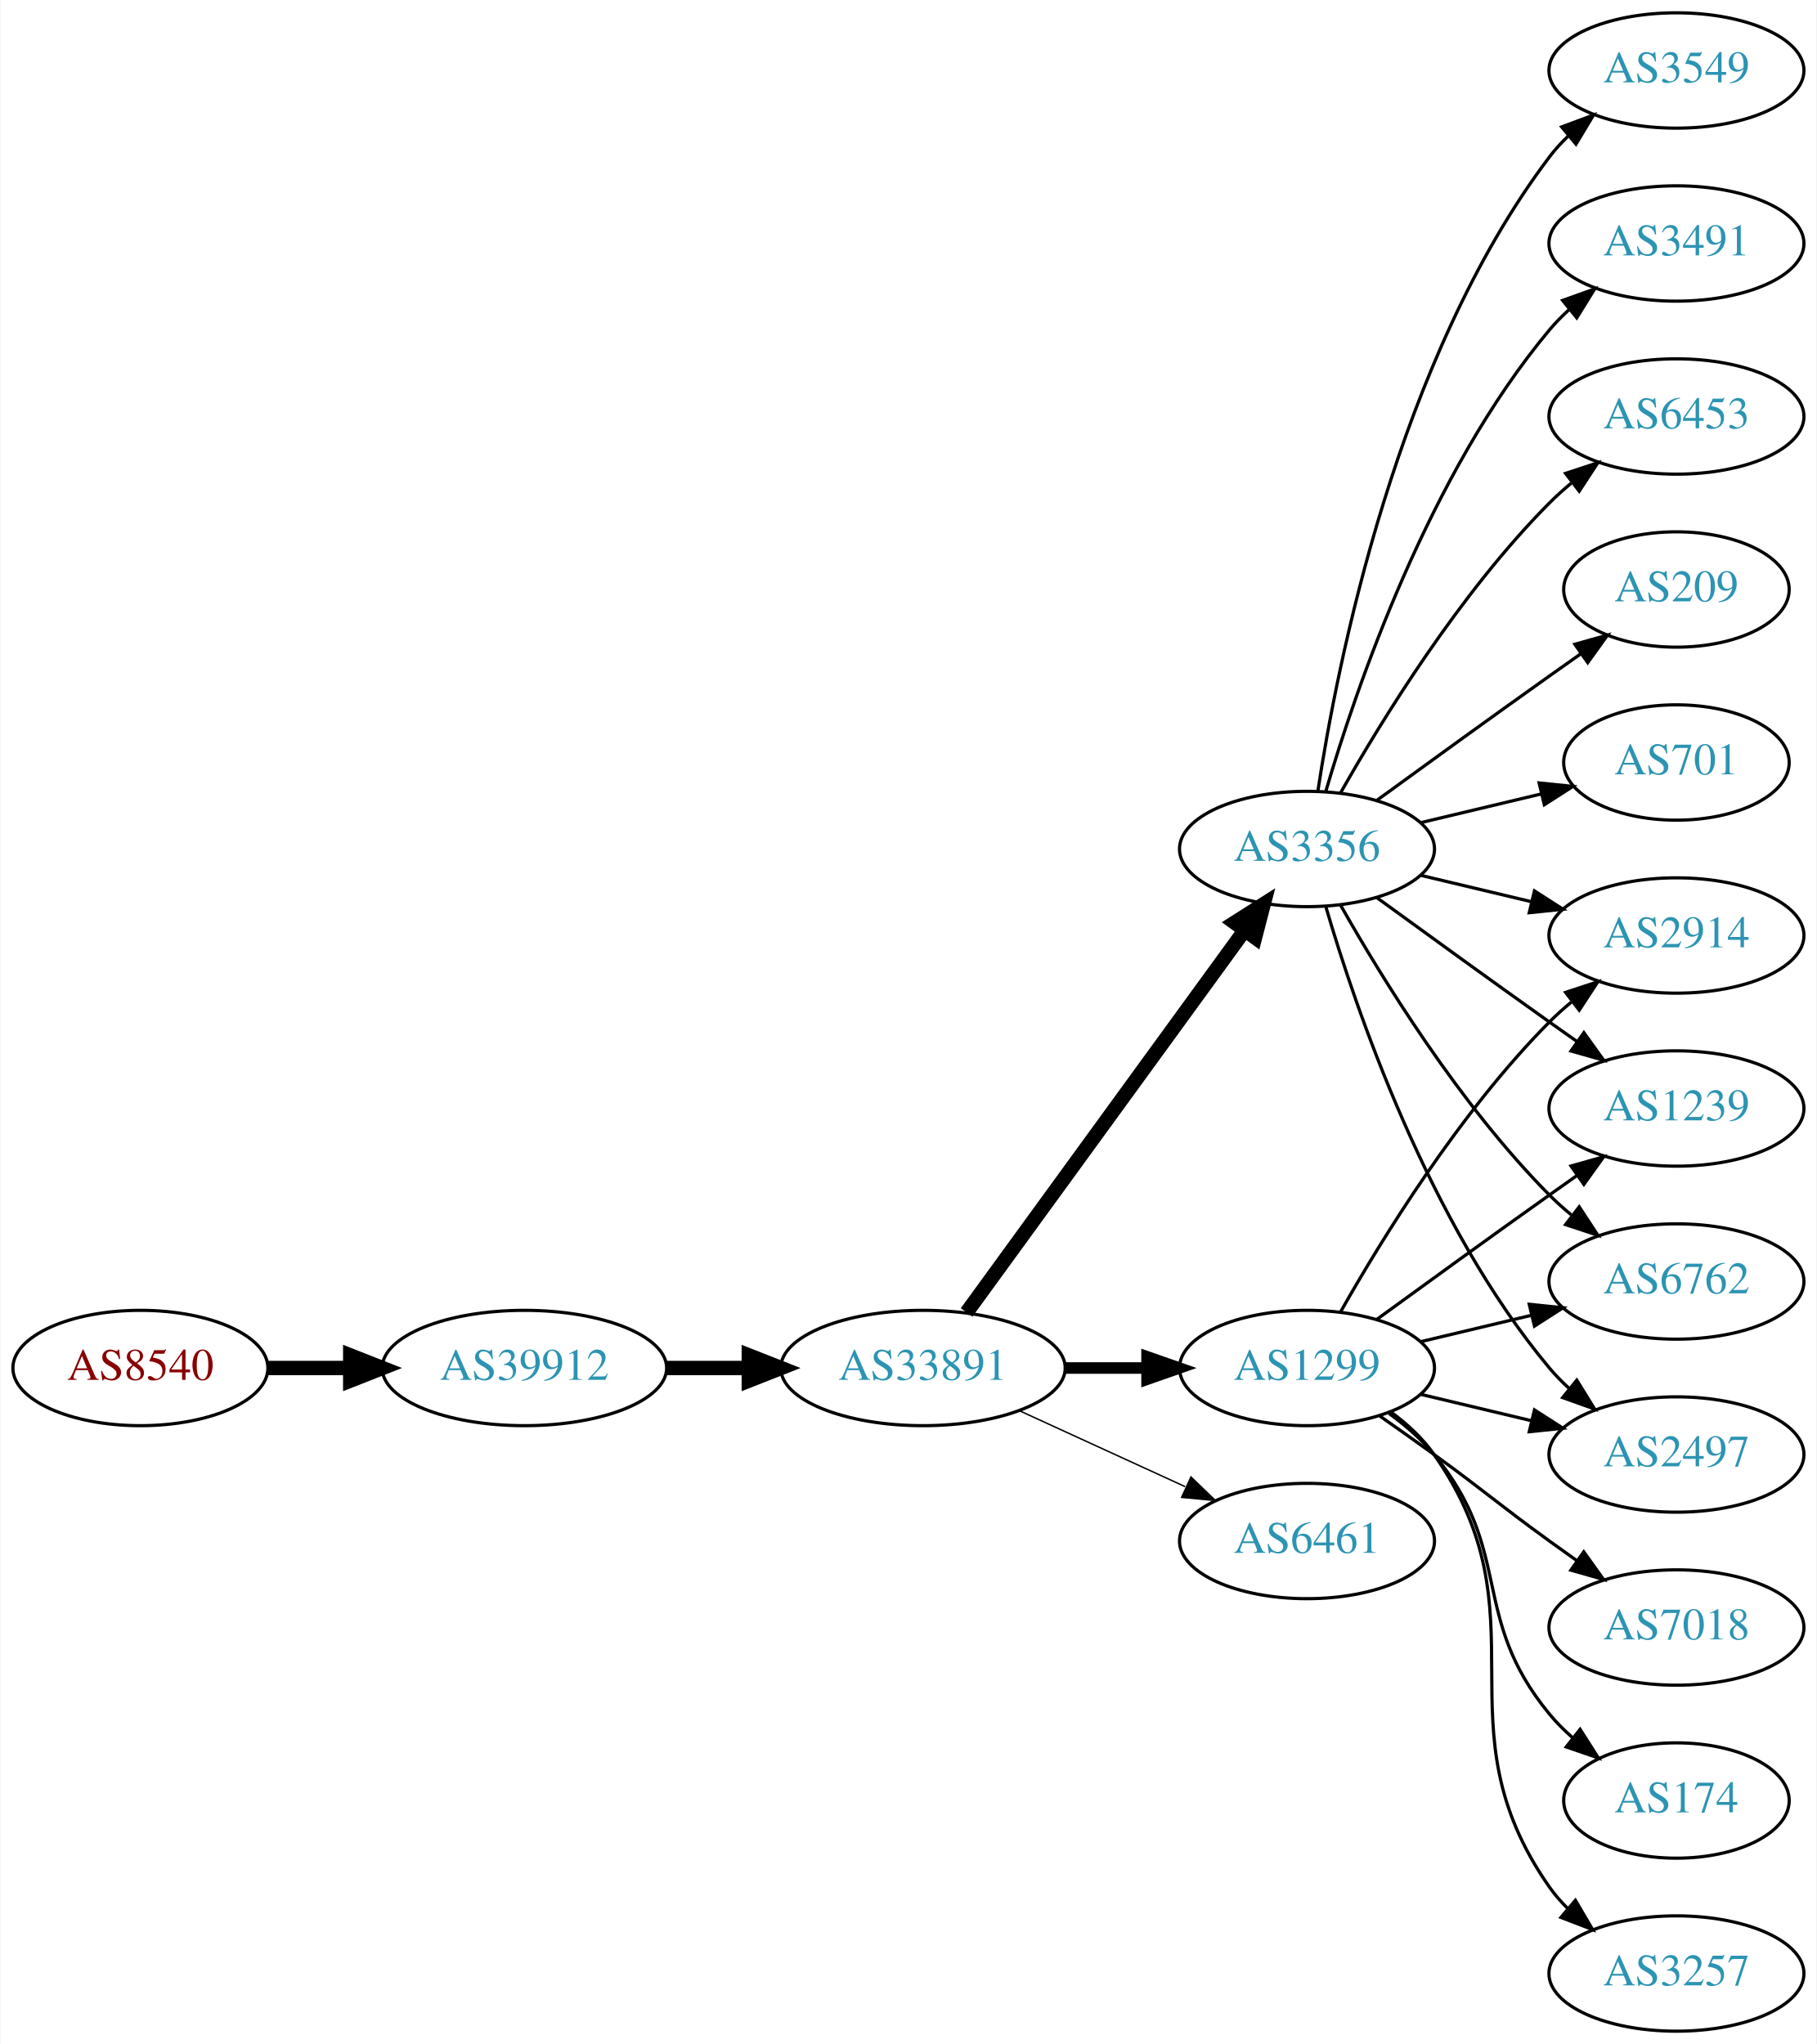
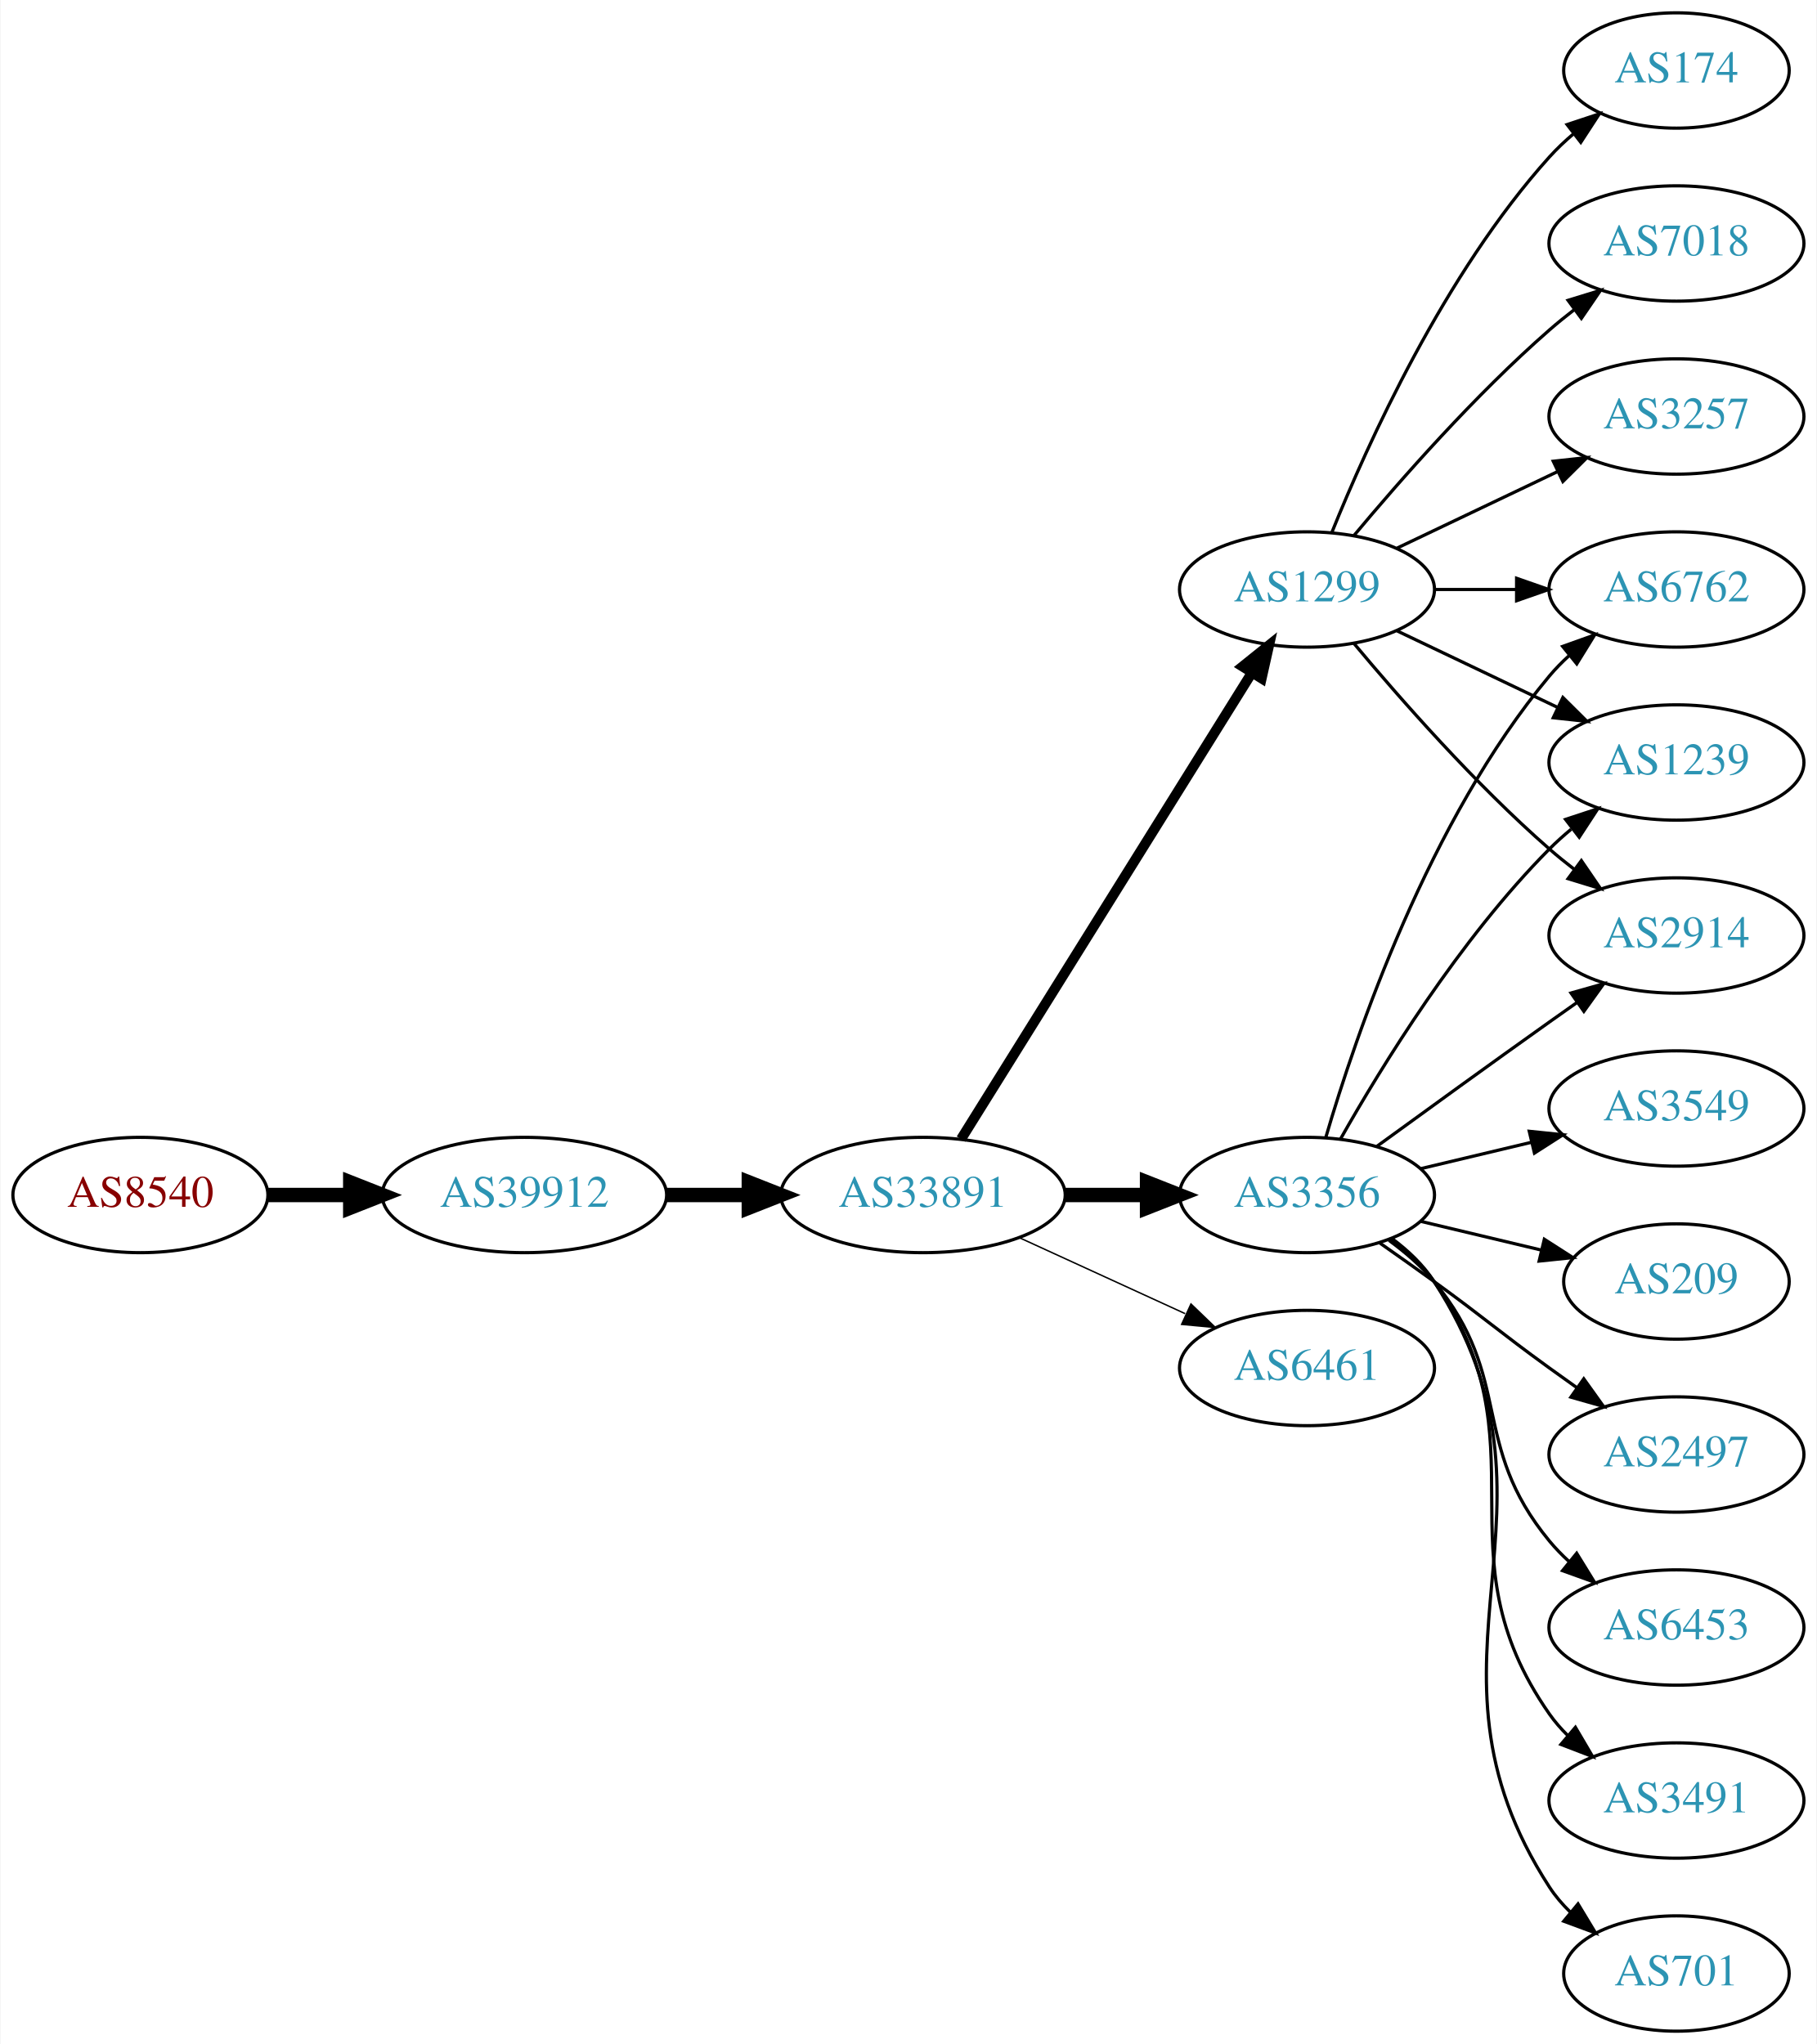
<svg xmlns="http://www.w3.org/2000/svg" xmlns:xlink="http://www.w3.org/1999/xlink" width="567pt" height="638pt" viewBox="0.00 0.00 566.66 638.00">
  <g id="graph0" class="graph" transform="scale(1 1) rotate(0) translate(4 634)">
    <polygon fill="white" stroke="none" points="-4,4 -4,-634 562.663,-634 562.663,4 -4,4" />
    <g id="node1" class="node">
      <g id="a_node1">
        <a xlink:href="/asn/8540" xlink:title="AS8540 ~ AMA netwoRX GmbH [AT]">
-           <ellipse fill="#ffffff" stroke="black" cx="39.647" cy="-207" rx="39.794" ry="18" />
-           <text text-anchor="middle" x="39.647" y="-203.3" font-family="Times,serif" font-size="14.00" fill="#880000">AS8540</text>
+           <ellipse fill="#ffffff" stroke="black" cx="39.647" cy="-261" rx="39.794" ry="18" />
+           <text text-anchor="middle" x="39.647" y="-257.3" font-family="Times,serif" font-size="14.00" fill="#880000">AS8540</text>
        </a>
      </g>
    </g>
    <g id="node2" class="node">
      <g id="a_node2">
        <a xlink:href="/asn/39912" xlink:title="AS39912 ~ oja.at GmbH [AT]">
-           <ellipse fill="#ffffff" stroke="black" cx="159.489" cy="-207" rx="44.393" ry="18" />
-           <text text-anchor="middle" x="159.489" y="-203.3" font-family="Times,serif" font-size="14.00" fill="#2c94b3">AS39912</text>
+           <ellipse fill="#ffffff" stroke="black" cx="159.489" cy="-261" rx="44.393" ry="18" />
+           <text text-anchor="middle" x="159.489" y="-257.3" font-family="Times,serif" font-size="14.00" fill="#2c94b3">AS39912</text>
        </a>
      </g>
    </g>
    <g id="edge1" class="edge">
-       <path fill="none" stroke="black" stroke-width="4.5" d="M79.559,-207C87.662,-207 96.337,-207 104.863,-207" />
-       <polygon fill="black" stroke="black" stroke-width="4.5" points="105.141,-210.938 115.141,-207 105.141,-203.063 105.141,-210.938" />
+       <path fill="none" stroke="black" stroke-width="4.5" d="M79.559,-261C87.662,-261 96.337,-261 104.863,-261" />
+       <polygon fill="black" stroke="black" stroke-width="4.5" points="105.141,-264.938 115.141,-261 105.141,-257.063 105.141,-264.938" />
    </g>
    <g id="node3" class="node">
      <g id="a_node3">
        <a xlink:href="/asn/33891" xlink:title="AS33891 ~ CORE-BACKBONE GMBH GLOBAL NETWORK [DE]">
-           <ellipse fill="#ffffff" stroke="black" cx="283.881" cy="-207" rx="44.393" ry="18" />
-           <text text-anchor="middle" x="283.881" y="-203.3" font-family="Times,serif" font-size="14.00" fill="#2c94b3">AS33891</text>
+           <ellipse fill="#ffffff" stroke="black" cx="283.881" cy="-261" rx="44.393" ry="18" />
+           <text text-anchor="middle" x="283.881" y="-257.3" font-family="Times,serif" font-size="14.00" fill="#2c94b3">AS33891</text>
        </a>
      </g>
    </g>
    <g id="edge2" class="edge">
-       <path fill="none" stroke="black" stroke-width="4.5" d="M203.985,-207C212.191,-207 220.862,-207 229.334,-207" />
-       <polygon fill="black" stroke="black" stroke-width="4.5" points="229.526,-210.938 239.526,-207 229.526,-203.063 229.526,-210.938" />
+       <path fill="none" stroke="black" stroke-width="4.5" d="M203.985,-261C212.191,-261 220.862,-261 229.334,-261" />
+       <polygon fill="black" stroke="black" stroke-width="4.5" points="229.526,-264.938 239.526,-261 229.526,-257.063 229.526,-264.938" />
    </g>
    <g id="node4" class="node">
      <g id="a_node4">
-         <a xlink:href="/asn/1299" xlink:title="AS1299 ~ Telia Carrier [EU]">
-           <ellipse fill="#ffffff" stroke="black" cx="403.724" cy="-207" rx="39.794" ry="18" />
-           <text text-anchor="middle" x="403.724" y="-203.3" font-family="Times,serif" font-size="14.00" fill="#2c94b3">AS1299</text>
+         <a xlink:href="/asn/3356" xlink:title="AS3356 ~ Level 3 Parent, LLC [US]">
+           <ellipse fill="#ffffff" stroke="black" cx="403.724" cy="-261" rx="39.794" ry="18" />
+           <text text-anchor="middle" x="403.724" y="-257.3" font-family="Times,serif" font-size="14.00" fill="#2c94b3">AS3356</text>
        </a>
      </g>
    </g>
    <g id="edge3" class="edge">
-       <path fill="none" stroke="black" stroke-width="3.6" d="M328.092,-207C336.405,-207 345.168,-207 353.65,-207" />
-       <polygon fill="black" stroke="black" stroke-width="3.6" points="353.809,-210.5 363.809,-207 353.809,-203.5 353.809,-210.5" />
+       <path fill="none" stroke="black" stroke-width="4.5" d="M328.092,-261C336.405,-261 345.168,-261 353.65,-261" />
+       <polygon fill="black" stroke="black" stroke-width="4.5" points="353.809,-264.938 363.809,-261 353.809,-257.063 353.809,-264.938" />
    </g>
    <g id="node5" class="node">
      <g id="a_node5">
-         <a xlink:href="/asn/3356" xlink:title="AS3356 ~ Level 3 Parent, LLC [US]">
-           <ellipse fill="#ffffff" stroke="black" cx="403.724" cy="-369" rx="39.794" ry="18" />
-           <text text-anchor="middle" x="403.724" y="-365.3" font-family="Times,serif" font-size="14.00" fill="#2c94b3">AS3356</text>
+         <a xlink:href="/asn/6461" xlink:title="AS6461 ~ Zayo Bandwidth [US]">
+           <ellipse fill="#ffffff" stroke="black" cx="403.724" cy="-207" rx="39.794" ry="18" />
+           <text text-anchor="middle" x="403.724" y="-203.3" font-family="Times,serif" font-size="14.00" fill="#2c94b3">AS6461</text>
        </a>
      </g>
    </g>
    <g id="edge4" class="edge">
-       <path fill="none" stroke="black" stroke-width="4.5" d="M297.492,-224.337C318.313,-252.96 359.975,-310.233 384.164,-343.486" />
-       <polygon fill="black" stroke="black" stroke-width="4.5" points="381.136,-346.017 390.203,-351.788 387.505,-341.385 381.136,-346.017" />
+       <path fill="none" stroke="black" stroke-width="0.45" d="M314.011,-247.652C329.622,-240.498 349.02,-231.609 365.692,-223.97" />
+       <polygon fill="black" stroke="black" stroke-width="0.45" points="367.511,-226.986 375.144,-219.638 364.595,-220.622 367.511,-226.986" />
    </g>
    <g id="node6" class="node">
      <g id="a_node6">
-         <a xlink:href="/asn/6461" xlink:title="AS6461 ~ ZAYO-6461 [US]">
-           <ellipse fill="#ffffff" stroke="black" cx="403.724" cy="-153" rx="39.794" ry="18" />
-           <text text-anchor="middle" x="403.724" y="-149.3" font-family="Times,serif" font-size="14.00" fill="#2c94b3">AS6461</text>
+         <a xlink:href="/asn/1299" xlink:title="AS1299 ~ Telia Carrier [EU]">
+           <ellipse fill="#ffffff" stroke="black" cx="403.724" cy="-450" rx="39.794" ry="18" />
+           <text text-anchor="middle" x="403.724" y="-446.3" font-family="Times,serif" font-size="14.00" fill="#2c94b3">AS1299</text>
        </a>
      </g>
    </g>
    <g id="edge5" class="edge">
-       <path fill="none" stroke="black" stroke-width="0.45" d="M314.011,-193.652C329.622,-186.498 349.02,-177.609 365.692,-169.97" />
-       <polygon fill="black" stroke="black" stroke-width="0.45" points="367.511,-172.986 375.144,-165.638 364.595,-166.622 367.511,-172.986" />
+       <path fill="none" stroke="black" stroke-width="3.15" d="M295.756,-278.442C316.54,-311.775 362,-384.686 386.429,-423.866" />
+       <polygon fill="black" stroke="black" stroke-width="3.15" points="383.614,-425.966 391.875,-432.6 389.554,-422.263 383.614,-425.966" />
+     </g>
+     <g id="node7" class="node">
+       <g id="a_node7">
+         <a xlink:href="/asn/3549" xlink:title="AS3549 ~ Level 3 Parent, LLC [US]">
+           <ellipse fill="#ffffff" stroke="black" cx="519.017" cy="-288" rx="39.794" ry="18" />
+           <text text-anchor="middle" x="519.017" y="-284.3" font-family="Times,serif" font-size="14.00" fill="#2c94b3">AS3549</text>
+         </a>
+       </g>
+     </g>
+     <g id="edge6" class="edge">
+       <path fill="none" stroke="black" d="M439.331,-269.248C450.202,-271.838 462.357,-274.735 473.799,-277.462" />
+       <polygon fill="black" stroke="black" points="473.082,-280.889 483.621,-279.803 474.705,-274.08 473.082,-280.889" />
    </g>
    <g id="node8" class="node">
      <g id="a_node8">
        <a xlink:href="/asn/6762" xlink:title="AS6762 ~ TELECOM ITALIA SPARKLE S.p.A. [IT]">
-           <ellipse fill="#ffffff" stroke="black" cx="519.017" cy="-234" rx="39.794" ry="18" />
-           <text text-anchor="middle" x="519.017" y="-230.3" font-family="Times,serif" font-size="14.00" fill="#2c94b3">AS6762</text>
-         </a>
-       </g>
-     </g>
-     <g id="edge20" class="edge">
-       <path fill="none" stroke="black" d="M439.331,-215.248C450.202,-217.838 462.357,-220.735 473.799,-223.462" />
-       <polygon fill="black" stroke="black" points="473.082,-226.889 483.621,-225.803 474.705,-220.08 473.082,-226.889" />
-     </g>
-     <g id="node11" class="node">
-       <g id="a_node11">
+           <ellipse fill="#ffffff" stroke="black" cx="519.017" cy="-450" rx="39.794" ry="18" />
+           <text text-anchor="middle" x="519.017" y="-446.3" font-family="Times,serif" font-size="14.00" fill="#2c94b3">AS6762</text>
+         </a>
+       </g>
+     </g>
+     <g id="edge7" class="edge">
+       <path fill="none" stroke="black" d="M409.598,-279.002C418.912,-310.844 441.728,-377.981 479.37,-423 481.241,-425.237 483.339,-427.374 485.565,-429.396" />
+       <polygon fill="black" stroke="black" points="483.509,-432.234 493.484,-435.804 487.912,-426.793 483.509,-432.234" />
+     </g>
+     <g id="node9" class="node">
+       <g id="a_node9">
+         <a xlink:href="/asn/209" xlink:title="AS209 ~ CenturyLink Communications, LLC [US]">
+           <ellipse fill="#ffffff" stroke="black" cx="519.017" cy="-234" rx="35.194" ry="18" />
+           <text text-anchor="middle" x="519.017" y="-230.3" font-family="Times,serif" font-size="14.00" fill="#2c94b3">AS209</text>
+         </a>
+       </g>
+     </g>
+     <g id="edge8" class="edge">
+       <path fill="none" stroke="black" d="M439.331,-252.752C451.125,-249.942 464.43,-246.771 476.698,-243.847" />
+       <polygon fill="black" stroke="black" points="477.787,-247.186 486.703,-241.463 476.164,-240.376 477.787,-247.186" />
+     </g>
+     <g id="node10" class="node">
+       <g id="a_node10">
        <a xlink:href="/asn/2497" xlink:title="AS2497 ~ Internet Initiative Japan Inc. [JP]">
          <ellipse fill="#ffffff" stroke="black" cx="519.017" cy="-180" rx="39.794" ry="18" />
          <text text-anchor="middle" x="519.017" y="-176.3" font-family="Times,serif" font-size="14.00" fill="#2c94b3">AS2497</text>
        </a>
      </g>
    </g>
-     <g id="edge15" class="edge">
-       <path fill="none" stroke="black" d="M439.331,-198.752C450.202,-196.162 462.357,-193.265 473.799,-190.538" />
-       <polygon fill="black" stroke="black" points="474.705,-193.92 483.621,-188.197 473.082,-187.111 474.705,-193.92" />
+     <g id="edge9" class="edge">
+       <path fill="none" stroke="black" d="M426.481,-245.991C432.015,-242.121 437.934,-237.936 443.37,-234 459.57,-222.271 463.17,-218.729 479.37,-207 482.173,-204.971 485.105,-202.875 488.045,-200.79" />
+       <polygon fill="black" stroke="black" points="490.096,-203.627 496.26,-195.009 486.068,-197.903 490.096,-203.627" />
+     </g>
+     <g id="node11" class="node">
+       <g id="a_node11">
+         <a xlink:href="/asn/6453" xlink:title="AS6453 ~ TATA COMMUNICATIONS (AMERICA) INC [US]">
+           <ellipse fill="#ffffff" stroke="black" cx="519.017" cy="-126" rx="39.794" ry="18" />
+           <text text-anchor="middle" x="519.017" y="-122.3" font-family="Times,serif" font-size="14.00" fill="#2c94b3">AS6453</text>
+         </a>
+       </g>
+     </g>
+     <g id="edge10" class="edge">
+       <path fill="none" stroke="black" d="M429.305,-246.844C434.399,-243.128 439.413,-238.799 443.37,-234 468.435,-203.606 454.306,-183.394 479.37,-153 481.225,-150.75 483.313,-148.604 485.531,-146.576" />
+       <polygon fill="black" stroke="black" points="487.88,-149.177 493.436,-140.156 483.467,-143.744 487.88,-149.177" />
    </g>
    <g id="node12" class="node">
      <g id="a_node12">
+         <a xlink:href="/asn/3491" xlink:title="AS3491 ~ PCCW Global, Inc. [US]">
+           <ellipse fill="#ffffff" stroke="black" cx="519.017" cy="-72" rx="39.794" ry="18" />
+           <text text-anchor="middle" x="519.017" y="-68.3" font-family="Times,serif" font-size="14.00" fill="#2c94b3">AS3491</text>
+         </a>
+       </g>
+     </g>
+     <g id="edge11" class="edge">
+       <path fill="none" stroke="black" d="M429.883,-247.284C434.947,-243.545 439.803,-239.096 443.37,-234 478.984,-183.131 443.757,-149.869 479.37,-99 481.043,-96.611 482.998,-94.365 485.125,-92.267" />
+       <polygon fill="black" stroke="black" points="487.489,-94.851 492.857,-85.716 482.965,-89.51 487.489,-94.851" />
+     </g>
+     <g id="node13" class="node">
+       <g id="a_node13">
+         <a xlink:href="/asn/1239" xlink:title="AS1239 ~ Sprint [US]">
+           <ellipse fill="#ffffff" stroke="black" cx="519.017" cy="-396" rx="39.794" ry="18" />
+           <text text-anchor="middle" x="519.017" y="-392.3" font-family="Times,serif" font-size="14.00" fill="#2c94b3">AS1239</text>
+         </a>
+       </g>
+     </g>
+     <g id="edge12" class="edge">
+       <path fill="none" stroke="black" d="M414.184,-278.49C426.965,-301.096 451.398,-340.886 479.37,-369 481.481,-371.121 483.777,-373.188 486.163,-375.171" />
+       <polygon fill="black" stroke="black" points="484.415,-378.242 494.478,-381.556 488.678,-372.69 484.415,-378.242" />
+     </g>
+     <g id="node14" class="node">
+       <g id="a_node14">
+         <a xlink:href="/asn/701" xlink:title="AS701 ~ UUNET [US]">
+           <ellipse fill="#ffffff" stroke="black" cx="519.017" cy="-18" rx="35.194" ry="18" />
+           <text text-anchor="middle" x="519.017" y="-14.3" font-family="Times,serif" font-size="14.00" fill="#2c94b3">AS701</text>
+         </a>
+       </g>
+     </g>
+     <g id="edge13" class="edge">
+       <path fill="none" stroke="black" d="M430.16,-247.47C435.21,-243.722 439.989,-239.221 443.37,-234 489.845,-162.222 432.895,-116.778 479.37,-45 481.194,-42.183 483.425,-39.576 485.886,-37.184" />
+       <polygon fill="black" stroke="black" points="488.304,-39.726 493.781,-30.656 483.844,-34.331 488.304,-39.726" />
+     </g>
+     <g id="node15" class="node">
+       <g id="a_node15">
        <a xlink:href="/asn/2914" xlink:title="AS2914 ~ NTT America, Inc. [US]">
          <ellipse fill="#ffffff" stroke="black" cx="519.017" cy="-342" rx="39.794" ry="18" />
          <text text-anchor="middle" x="519.017" y="-338.3" font-family="Times,serif" font-size="14.00" fill="#2c94b3">AS2914</text>
        </a>
      </g>
    </g>
+     <g id="edge14" class="edge">
+       <path fill="none" stroke="black" d="M425.572,-276.222C440.506,-287.091 461.12,-302.025 479.37,-315 482.191,-317.005 485.134,-319.085 488.082,-321.159" />
+       <polygon fill="black" stroke="black" points="486.109,-324.05 496.306,-326.926 490.128,-318.319 486.109,-324.05" />
+     </g>
+     <g id="edge16" class="edge">
+       <path fill="none" stroke="black" d="M443.396,-450C451.599,-450 460.363,-450 468.895,-450" />
+       <polygon fill="black" stroke="black" points="469.134,-453.5 479.134,-450 469.134,-446.5 469.134,-453.5" />
+     </g>
    <g id="edge19" class="edge">
-       <path fill="none" stroke="black" d="M414.184,-224.49C426.965,-247.096 451.398,-286.886 479.37,-315 481.481,-317.121 483.777,-319.188 486.163,-321.171" />
-       <polygon fill="black" stroke="black" points="484.415,-324.242 494.478,-327.556 488.678,-318.69 484.415,-324.242" />
-     </g>
-     <g id="node14" class="node">
-       <g id="a_node14">
-         <a xlink:href="/asn/1239" xlink:title="AS1239 ~ Sprint [US]">
-           <ellipse fill="#ffffff" stroke="black" cx="519.017" cy="-288" rx="39.794" ry="18" />
-           <text text-anchor="middle" x="519.017" y="-284.3" font-family="Times,serif" font-size="14.00" fill="#2c94b3">AS1239</text>
-         </a>
-       </g>
+       <path fill="none" stroke="black" d="M431.86,-437.066C446.854,-429.919 465.675,-420.948 481.898,-413.215" />
+       <polygon fill="black" stroke="black" points="483.581,-416.291 491.102,-408.829 480.569,-409.972 483.581,-416.291" />
    </g>
    <g id="edge18" class="edge">
-       <path fill="none" stroke="black" d="M425.572,-222.222C440.506,-233.091 461.12,-248.025 479.37,-261 482.191,-263.005 485.134,-265.085 488.082,-267.159" />
-       <polygon fill="black" stroke="black" points="486.109,-270.05 496.306,-272.926 490.128,-264.319 486.109,-270.05" />
+       <path fill="none" stroke="black" d="M418.354,-433.183C432.636,-416.071 456.183,-389.255 479.37,-369 481.836,-366.846 484.475,-364.706 487.172,-362.628" />
+       <polygon fill="black" stroke="black" points="489.345,-365.375 495.326,-356.63 485.197,-359.736 489.345,-365.375" />
    </g>
    <g id="node16" class="node">
      <g id="a_node16">
-         <a xlink:href="/asn/7018" xlink:title="AS7018 ~ AT&amp;T Services, Inc. [US]">
-           <ellipse fill="#ffffff" stroke="black" cx="519.017" cy="-126" rx="39.794" ry="18" />
-           <text text-anchor="middle" x="519.017" y="-122.3" font-family="Times,serif" font-size="14.00" fill="#2c94b3">AS7018</text>
-         </a>
-       </g>
-     </g>
-     <g id="edge16" class="edge">
-       <path fill="none" stroke="black" d="M426.481,-191.991C432.015,-188.121 437.934,-183.936 443.37,-180 459.57,-168.271 463.17,-164.729 479.37,-153 482.173,-150.971 485.105,-148.875 488.045,-146.79" />
-       <polygon fill="black" stroke="black" points="490.096,-149.627 496.26,-141.009 486.068,-143.903 490.096,-149.627" />
+         <a xlink:href="/asn/174" xlink:title="AS174 ~ Cogent Communications [US]">
+           <ellipse fill="#ffffff" stroke="black" cx="519.017" cy="-612" rx="35.194" ry="18" />
+           <text text-anchor="middle" x="519.017" y="-608.3" font-family="Times,serif" font-size="14.00" fill="#2c94b3">AS174</text>
+         </a>
+       </g>
+     </g>
+     <g id="edge15" class="edge">
+       <path fill="none" stroke="black" d="M411.472,-467.787C422.523,-495.243 446.576,-548.578 479.37,-585 481.686,-587.572 484.291,-590.03 487.026,-592.343" />
+       <polygon fill="black" stroke="black" points="484.892,-595.117 494.949,-598.448 489.164,-589.572 484.892,-595.117" />
    </g>
    <g id="node17" class="node">
      <g id="a_node17">
-         <a xlink:href="/asn/174" xlink:title="AS174 ~ Cogent Communications [US]">
-           <ellipse fill="#ffffff" stroke="black" cx="519.017" cy="-72" rx="35.194" ry="18" />
-           <text text-anchor="middle" x="519.017" y="-68.3" font-family="Times,serif" font-size="14.00" fill="#2c94b3">AS174</text>
+         <a xlink:href="/asn/7018" xlink:title="AS7018 ~ AT&amp;T Services, Inc. [US]">
+           <ellipse fill="#ffffff" stroke="black" cx="519.017" cy="-558" rx="39.794" ry="18" />
+           <text text-anchor="middle" x="519.017" y="-554.3" font-family="Times,serif" font-size="14.00" fill="#2c94b3">AS7018</text>
        </a>
      </g>
    </g>
    <g id="edge17" class="edge">
-       <path fill="none" stroke="black" d="M429.305,-192.844C434.399,-189.128 439.413,-184.799 443.37,-180 468.435,-149.606 454.306,-129.394 479.37,-99 481.505,-96.411 483.948,-93.959 486.544,-91.666" />
-       <polygon fill="black" stroke="black" points="488.952,-94.225 494.643,-85.288 484.622,-88.725 488.952,-94.225" />
+       <path fill="none" stroke="black" d="M418.354,-466.817C432.636,-483.929 456.183,-510.745 479.37,-531 481.836,-533.154 484.475,-535.294 487.172,-537.372" />
+       <polygon fill="black" stroke="black" points="485.197,-540.264 495.326,-543.37 489.345,-534.625 485.197,-540.264" />
    </g>
    <g id="node18" class="node">
      <g id="a_node18">
        <a xlink:href="/asn/3257" xlink:title="AS3257 ~ GTT [DE]">
-           <ellipse fill="#ffffff" stroke="black" cx="519.017" cy="-18" rx="39.794" ry="18" />
-           <text text-anchor="middle" x="519.017" y="-14.3" font-family="Times,serif" font-size="14.00" fill="#2c94b3">AS3257</text>
-         </a>
-       </g>
-     </g>
-     <g id="edge21" class="edge">
-       <path fill="none" stroke="black" d="M429.883,-193.284C434.947,-189.545 439.803,-185.096 443.37,-180 478.984,-129.131 443.757,-95.869 479.37,-45 481.043,-42.611 482.998,-40.365 485.125,-38.267" />
-       <polygon fill="black" stroke="black" points="487.489,-40.851 492.857,-31.716 482.965,-35.51 487.489,-40.851" />
-     </g>
-     <g id="node7" class="node">
-       <g id="a_node7">
-         <a xlink:href="/asn/3491" xlink:title="AS3491 ~ PCCW Global, Inc. [US]">
-           <ellipse fill="#ffffff" stroke="black" cx="519.017" cy="-558" rx="39.794" ry="18" />
-           <text text-anchor="middle" x="519.017" y="-554.3" font-family="Times,serif" font-size="14.00" fill="#2c94b3">AS3491</text>
-         </a>
-       </g>
-     </g>
-     <g id="edge6" class="edge">
-       <path fill="none" stroke="black" d="M409.598,-387.002C418.912,-418.844 441.728,-485.981 479.37,-531 481.241,-533.237 483.339,-535.374 485.565,-537.396" />
-       <polygon fill="black" stroke="black" points="483.509,-540.234 493.484,-543.804 487.912,-534.793 483.509,-540.234" />
-     </g>
-     <g id="edge7" class="edge">
-       <path fill="none" stroke="black" d="M414.184,-351.51C426.965,-328.904 451.398,-289.114 479.37,-261 481.481,-258.879 483.777,-256.812 486.163,-254.829" />
-       <polygon fill="black" stroke="black" points="488.678,-257.31 494.478,-248.444 484.415,-251.758 488.678,-257.31" />
-     </g>
-     <g id="node9" class="node">
-       <g id="a_node9">
-         <a xlink:href="/asn/6453" xlink:title="AS6453 ~ TATA COMMUNICATIONS (AMERICA) INC [US]">
          <ellipse fill="#ffffff" stroke="black" cx="519.017" cy="-504" rx="39.794" ry="18" />
-           <text text-anchor="middle" x="519.017" y="-500.3" font-family="Times,serif" font-size="14.00" fill="#2c94b3">AS6453</text>
-         </a>
-       </g>
-     </g>
-     <g id="edge8" class="edge">
-       <path fill="none" stroke="black" d="M414.184,-386.49C426.965,-409.096 451.398,-448.886 479.37,-477 481.481,-479.121 483.777,-481.188 486.163,-483.171" />
-       <polygon fill="black" stroke="black" points="484.415,-486.242 494.478,-489.556 488.678,-480.69 484.415,-486.242" />
-     </g>
-     <g id="node10" class="node">
-       <g id="a_node10">
-         <a xlink:href="/asn/209" xlink:title="AS209 ~ CenturyLink Communications, LLC [US]">
-           <ellipse fill="#ffffff" stroke="black" cx="519.017" cy="-450" rx="35.194" ry="18" />
-           <text text-anchor="middle" x="519.017" y="-446.3" font-family="Times,serif" font-size="14.00" fill="#2c94b3">AS209</text>
-         </a>
-       </g>
-     </g>
-     <g id="edge9" class="edge">
-       <path fill="none" stroke="black" d="M425.572,-384.222C440.506,-395.091 461.12,-410.025 479.37,-423 482.581,-425.282 485.95,-427.661 489.304,-430.018" />
-       <polygon fill="black" stroke="black" points="487.316,-432.899 497.515,-435.77 491.332,-427.166 487.316,-432.899" />
-     </g>
-     <g id="edge10" class="edge">
-       <path fill="none" stroke="black" d="M409.598,-350.998C418.912,-319.156 441.728,-252.019 479.37,-207 481.241,-204.763 483.339,-202.626 485.565,-200.604" />
-       <polygon fill="black" stroke="black" points="487.912,-203.207 493.484,-194.196 483.509,-197.766 487.912,-203.207" />
-     </g>
-     <g id="edge11" class="edge">
-       <path fill="none" stroke="black" d="M439.331,-360.752C450.202,-358.162 462.357,-355.265 473.799,-352.538" />
-       <polygon fill="black" stroke="black" points="474.705,-355.92 483.621,-350.197 473.082,-349.111 474.705,-355.92" />
-     </g>
-     <g id="node13" class="node">
-       <g id="a_node13">
-         <a xlink:href="/asn/701" xlink:title="AS701 ~ UUNET [US]">
-           <ellipse fill="#ffffff" stroke="black" cx="519.017" cy="-396" rx="35.194" ry="18" />
-           <text text-anchor="middle" x="519.017" y="-392.3" font-family="Times,serif" font-size="14.00" fill="#2c94b3">AS701</text>
-         </a>
-       </g>
-     </g>
-     <g id="edge12" class="edge">
-       <path fill="none" stroke="black" d="M439.331,-377.248C451.125,-380.058 464.43,-383.229 476.698,-386.153" />
-       <polygon fill="black" stroke="black" points="476.164,-389.624 486.703,-388.537 477.787,-382.814 476.164,-389.624" />
-     </g>
-     <g id="edge13" class="edge">
-       <path fill="none" stroke="black" d="M425.572,-353.778C440.506,-342.909 461.12,-327.975 479.37,-315 482.191,-312.995 485.134,-310.915 488.082,-308.841" />
-       <polygon fill="black" stroke="black" points="490.128,-311.681 496.306,-303.074 486.109,-305.95 490.128,-311.681" />
-     </g>
-     <g id="node15" class="node">
-       <g id="a_node15">
-         <a xlink:href="/asn/3549" xlink:title="AS3549 ~ Level 3 Parent, LLC [US]">
-           <ellipse fill="#ffffff" stroke="black" cx="519.017" cy="-612" rx="39.794" ry="18" />
-           <text text-anchor="middle" x="519.017" y="-608.3" font-family="Times,serif" font-size="14.00" fill="#2c94b3">AS3549</text>
-         </a>
-       </g>
-     </g>
-     <g id="edge14" class="edge">
-       <path fill="none" stroke="black" d="M407.101,-386.986C413.074,-426.422 431.785,-521.995 479.37,-585 481.128,-587.327 483.144,-589.529 485.314,-591.596" />
-       <polygon fill="black" stroke="black" points="483.198,-594.389 493.126,-598.088 487.672,-589.005 483.198,-594.389" />
+           <text text-anchor="middle" x="519.017" y="-500.3" font-family="Times,serif" font-size="14.00" fill="#2c94b3">AS3257</text>
+         </a>
+       </g>
+     </g>
+     <g id="edge20" class="edge">
+       <path fill="none" stroke="black" d="M431.86,-462.934C446.854,-470.081 465.675,-479.052 481.898,-486.785" />
+       <polygon fill="black" stroke="black" points="480.569,-490.028 491.102,-491.171 483.581,-483.709 480.569,-490.028" />
    </g>
  </g>
</svg>
